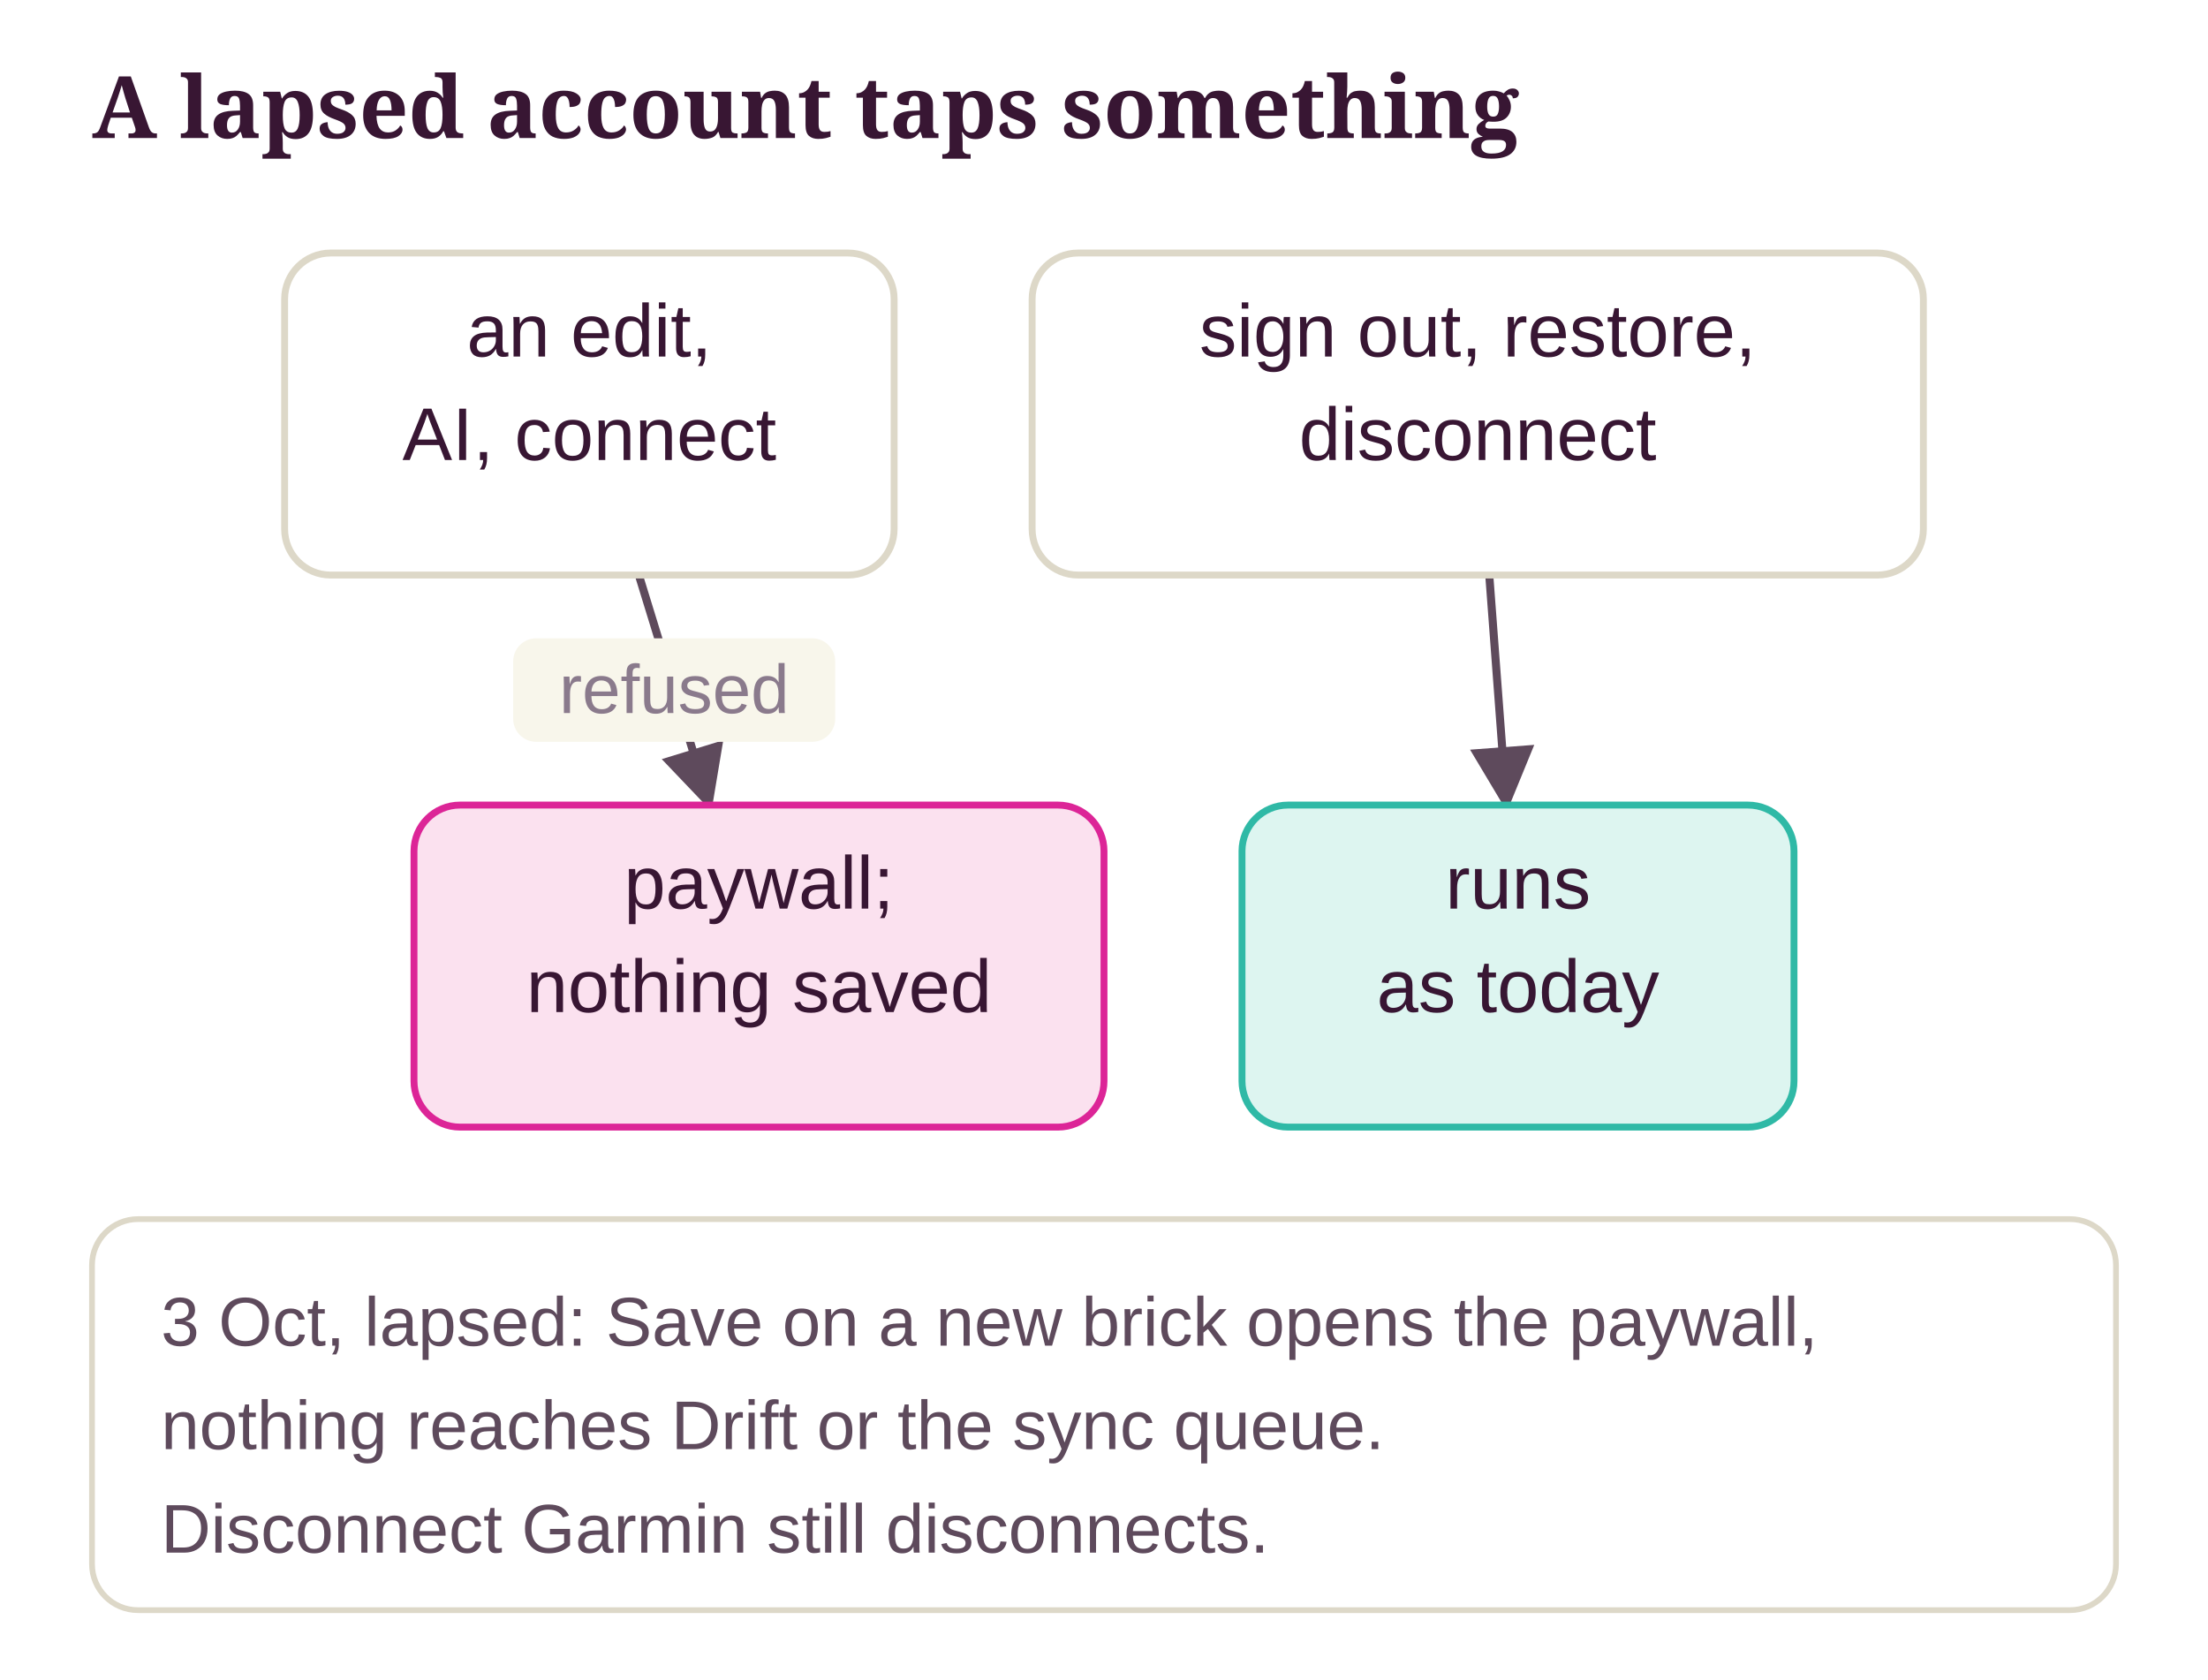
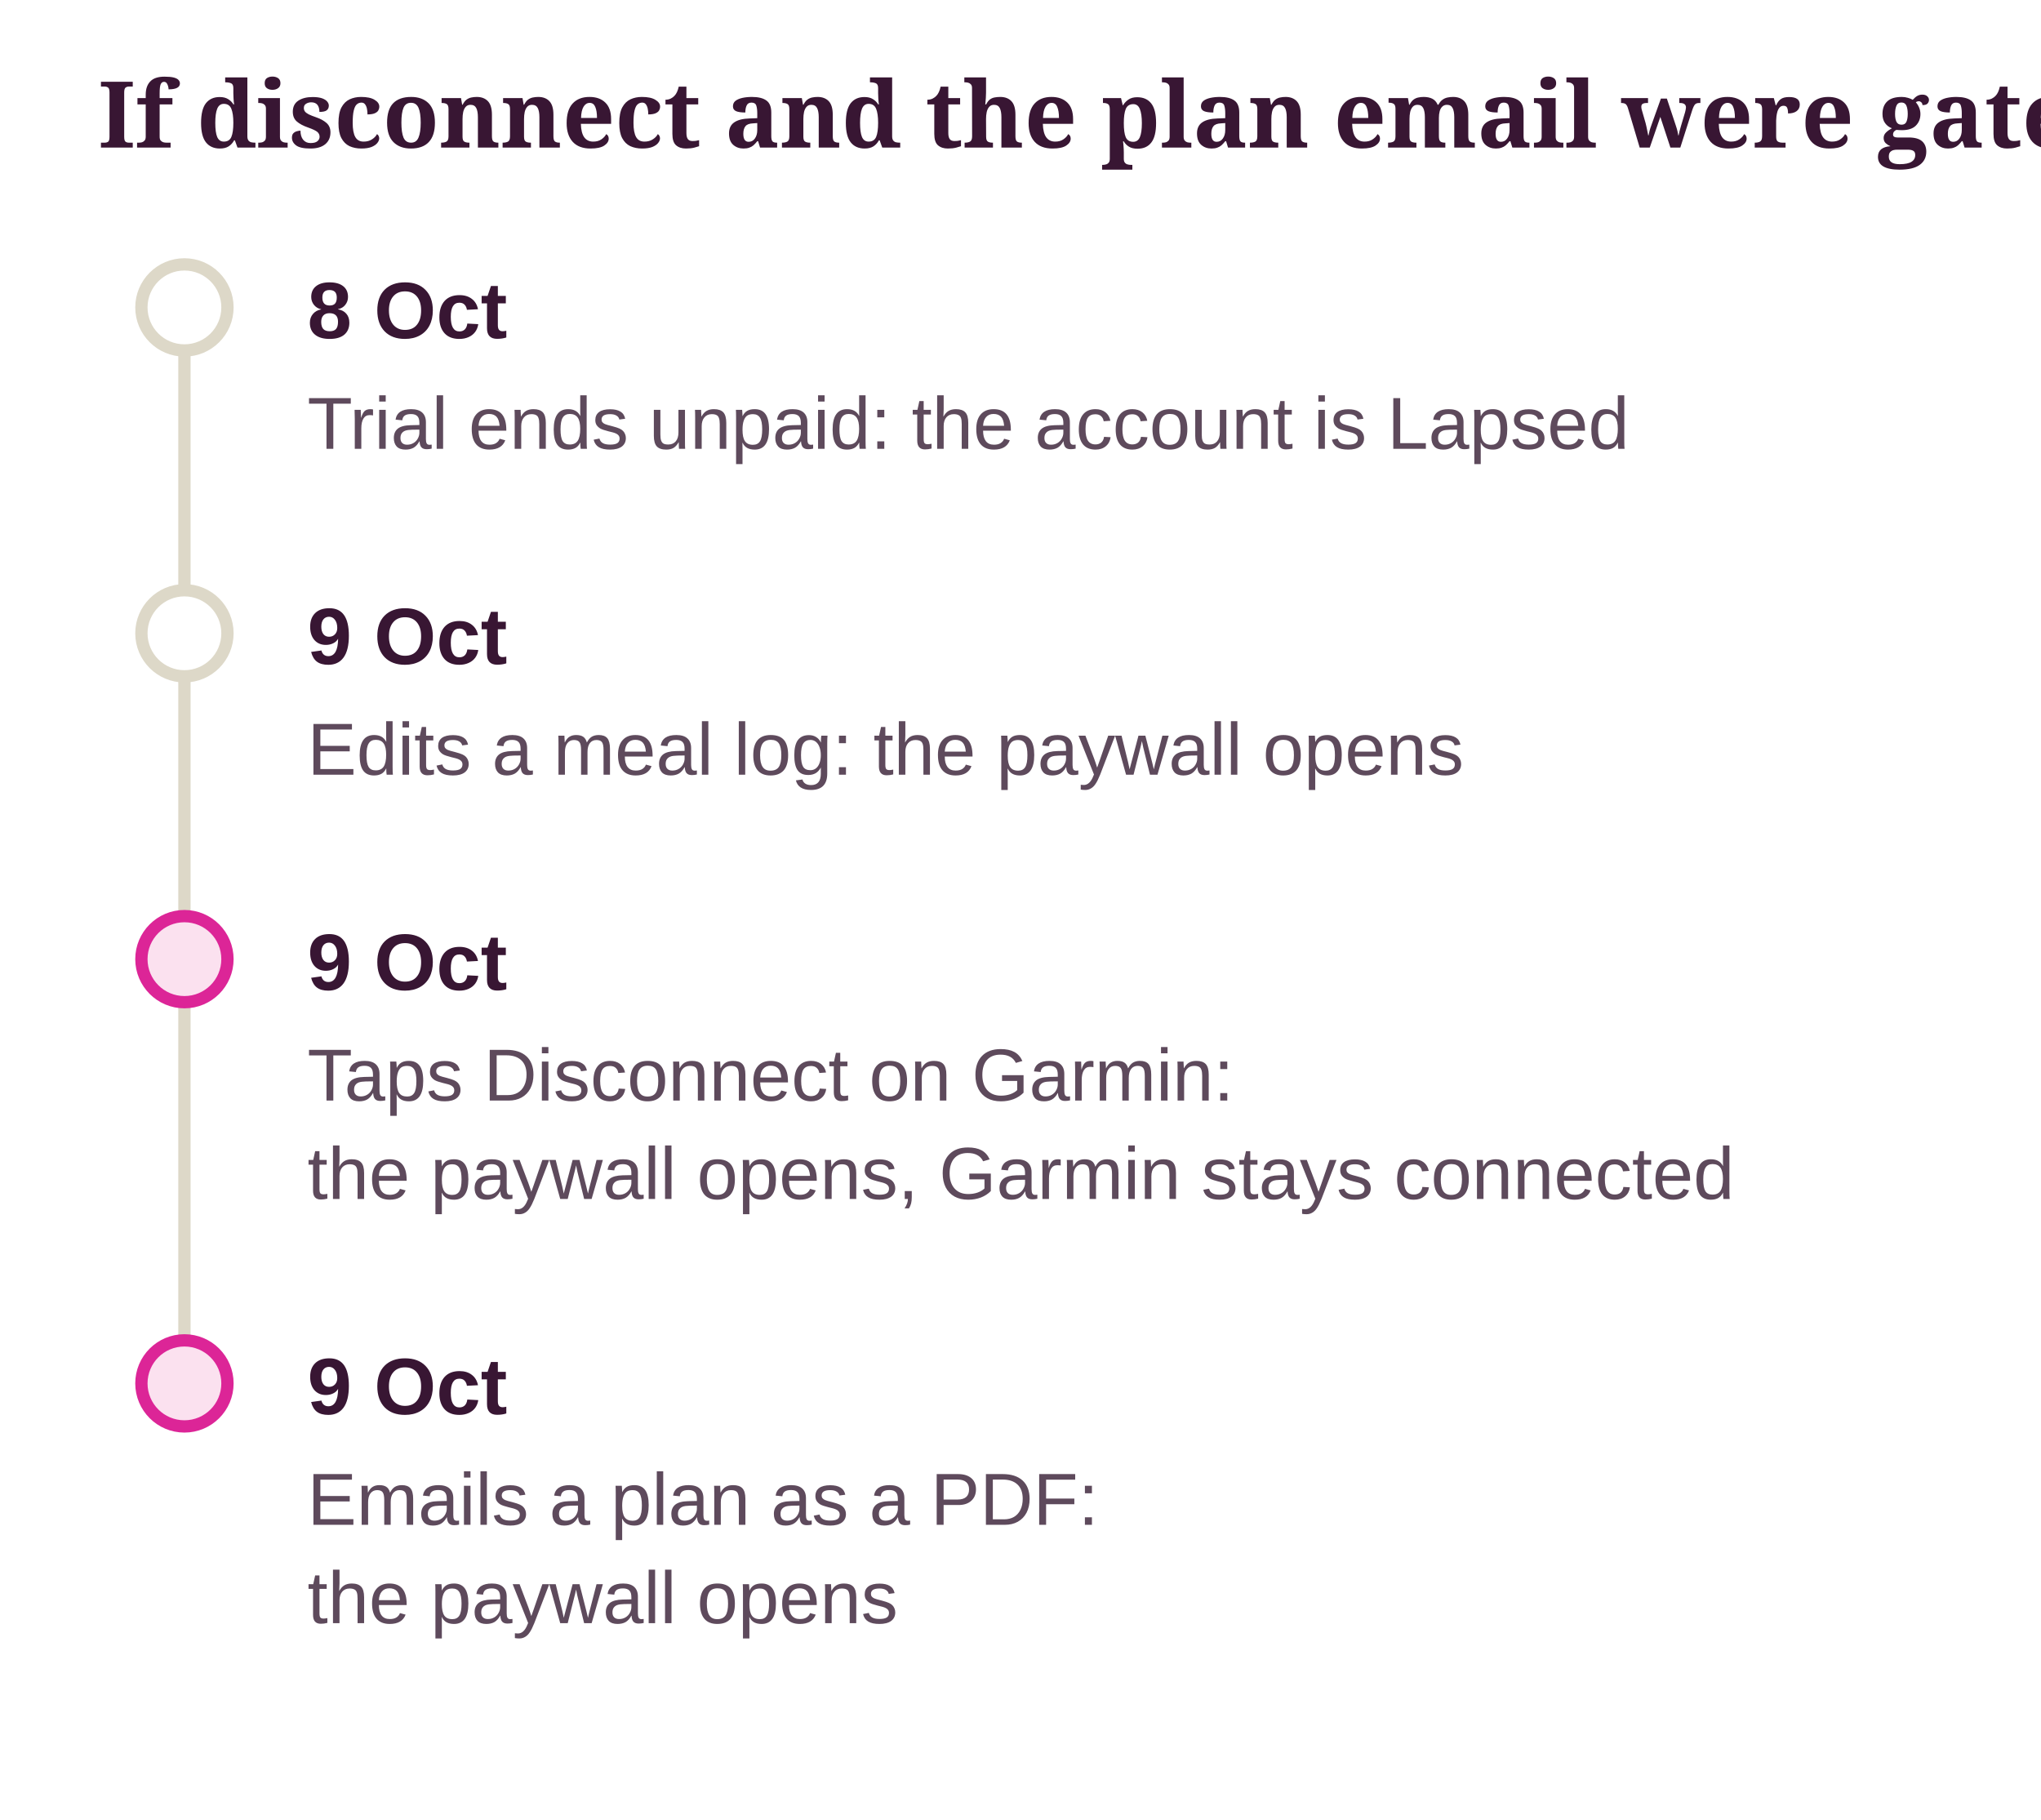
- <svg xmlns="http://www.w3.org/2000/svg" class="dg" viewBox="0 0 384 292" width="100%" role="img" aria-label="A lapsed account taps something">
+ <svg xmlns="http://www.w3.org/2000/svg" class="dg" viewBox="0 0 332 296" width="100%" role="img" aria-label="If disconnect and the plan email were gated (rejected)">
  <style>svg.dg{font-family:"Source Sans 3", "Helvetica Neue", Arial, sans-serif;font-size:13px}svg.dg .dg-title{font-family:Sansita, Georgia, serif;font-size:15px;font-weight:700;fill:var(--ink, #381633)}svg.dg text{fill:var(--ink, #381633)}svg.dg .dg-sub{fill:var(--ink-2, #5E4A5C);font-size:12px}svg.dg .dg-muted{fill:var(--muted, #8A7A8C);font-size:12px}svg.dg .dg-box{stroke-width:1.2}svg.dg .dg-edge{fill:none;stroke:var(--ink-2, #5E4A5C);stroke-width:1.4}svg.dg .dg-axis{stroke:var(--line, #DDD8C8);stroke-width:2}svg.dg .dg-ex{fill:var(--card, #FFFFFF);stroke:var(--line, #DDD8C8)}</style>
  <defs>
    <marker id="dg-arrow" viewBox="0 0 10 10" refX="9" refY="5" markerWidth="8" markerHeight="8" orient="auto-start-reverse">
      <path d="M0 0 L10 5 L0 10 z" fill="var(--ink-2, #5E4A5C)" />
    </marker>
  </defs>
-   <text class="dg-title" x="16" y="24">A lapsed account taps something</text>
-   <line class="dg-edge" x1="111.1" y1="100" x2="123.4" y2="140" marker-end="url(#dg-arrow)" />
-   <rect x="89.25" y="111" width="56" height="18" rx="4" fill="var(--ground, #F8F6EB)" />
-   <text class="dg-muted" x="117.25" y="124" text-anchor="middle">refused</text>
-   <line class="dg-edge" x1="259" y1="100" x2="262" y2="140" marker-end="url(#dg-arrow)" />
-   <rect class="dg-box" x="49.5" y="44" width="106" height="56" rx="8" fill="var(--card, #FFFFFF)" stroke="var(--line, #DDD8C8)" />
-   <text x="102.5" y="62" text-anchor="middle">an edit,</text>
-   <text x="102.5" y="80" text-anchor="middle">AI, connect</text>
-   <rect class="dg-box" x="179.5" y="44" width="155" height="56" rx="8" fill="var(--card, #FFFFFF)" stroke="var(--line, #DDD8C8)" />
-   <text x="257" y="62" text-anchor="middle">sign out, restore,</text>
-   <text x="257" y="80" text-anchor="middle">disconnect</text>
-   <rect class="dg-box" x="72" y="140" width="120" height="56" rx="8" fill="var(--no-soft, #FBE1EF)" stroke="var(--no, #DC2597)" />
-   <text x="132" y="158" text-anchor="middle">paywall;</text>
-   <text x="132" y="176" text-anchor="middle">nothing saved</text>
-   <rect class="dg-box" x="216" y="140" width="96" height="56" rx="8" fill="var(--ok-soft, #DDF5F0)" stroke="var(--ok, #2FB9A6)" />
-   <text x="264" y="158" text-anchor="middle">runs</text>
-   <text x="264" y="176" text-anchor="middle">as today</text>
-   <rect class="dg-ex" x="16" y="212" width="352" height="68" rx="8" />
-   <text class="dg-sub" x="28" y="234">3 Oct, lapsed: Save on a new brick opens the paywall,</text>
-   <text class="dg-sub" x="28" y="252">nothing reaches Drift or the sync queue.</text>
-   <text class="dg-sub" x="28" y="270">Disconnect Garmin still disconnects.</text>
+   <text class="dg-title" x="16" y="24">If disconnect and the plan email were gated (rejected)</text>
+   <line class="dg-axis" x1="30" y1="50" x2="30" y2="225" />
+   <circle cx="30" cy="50" r="7" fill="var(--card, #FFFFFF)" stroke="var(--line, #DDD8C8)" stroke-width="2" />
+   <text x="50" y="55" font-weight="700">8 Oct</text>
+   <text class="dg-sub" x="50" y="73">Trial ends unpaid: the account is Lapsed</text>
+   <circle cx="30" cy="103" r="7" fill="var(--card, #FFFFFF)" stroke="var(--line, #DDD8C8)" stroke-width="2" />
+   <text x="50" y="108" font-weight="700">9 Oct</text>
+   <text class="dg-sub" x="50" y="126">Edits a meal log: the paywall opens</text>
+   <circle cx="30" cy="156" r="7" fill="var(--no-soft, #FBE1EF)" stroke="var(--no, #DC2597)" stroke-width="2" />
+   <text x="50" y="161" font-weight="700">9 Oct</text>
+   <text class="dg-sub" x="50" y="179">Taps Disconnect on Garmin:</text>
+   <text class="dg-sub" x="50" y="195">the paywall opens, Garmin stays connected</text>
+   <circle cx="30" cy="225" r="7" fill="var(--no-soft, #FBE1EF)" stroke="var(--no, #DC2597)" stroke-width="2" />
+   <text x="50" y="230" font-weight="700">9 Oct</text>
+   <text class="dg-sub" x="50" y="248">Emails a plan as a PDF:</text>
+   <text class="dg-sub" x="50" y="264">the paywall opens</text>
</svg>
